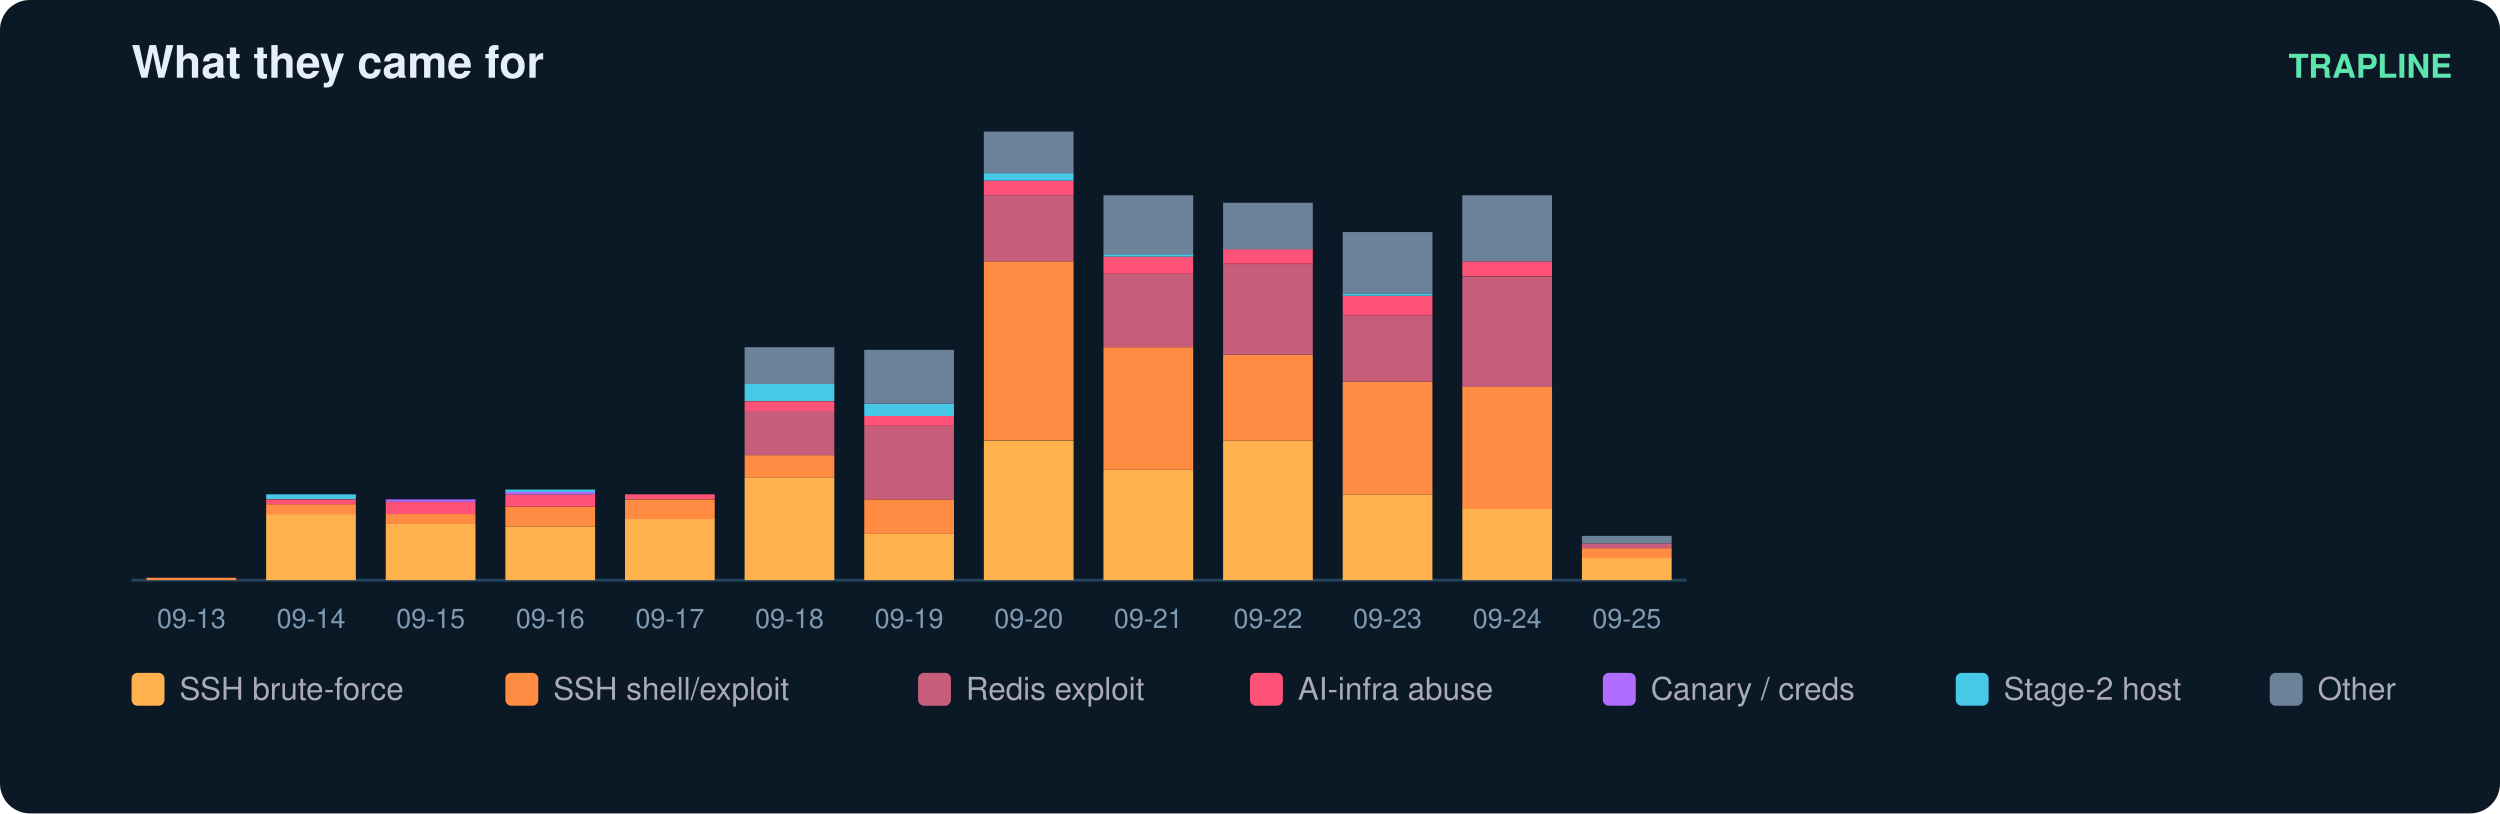
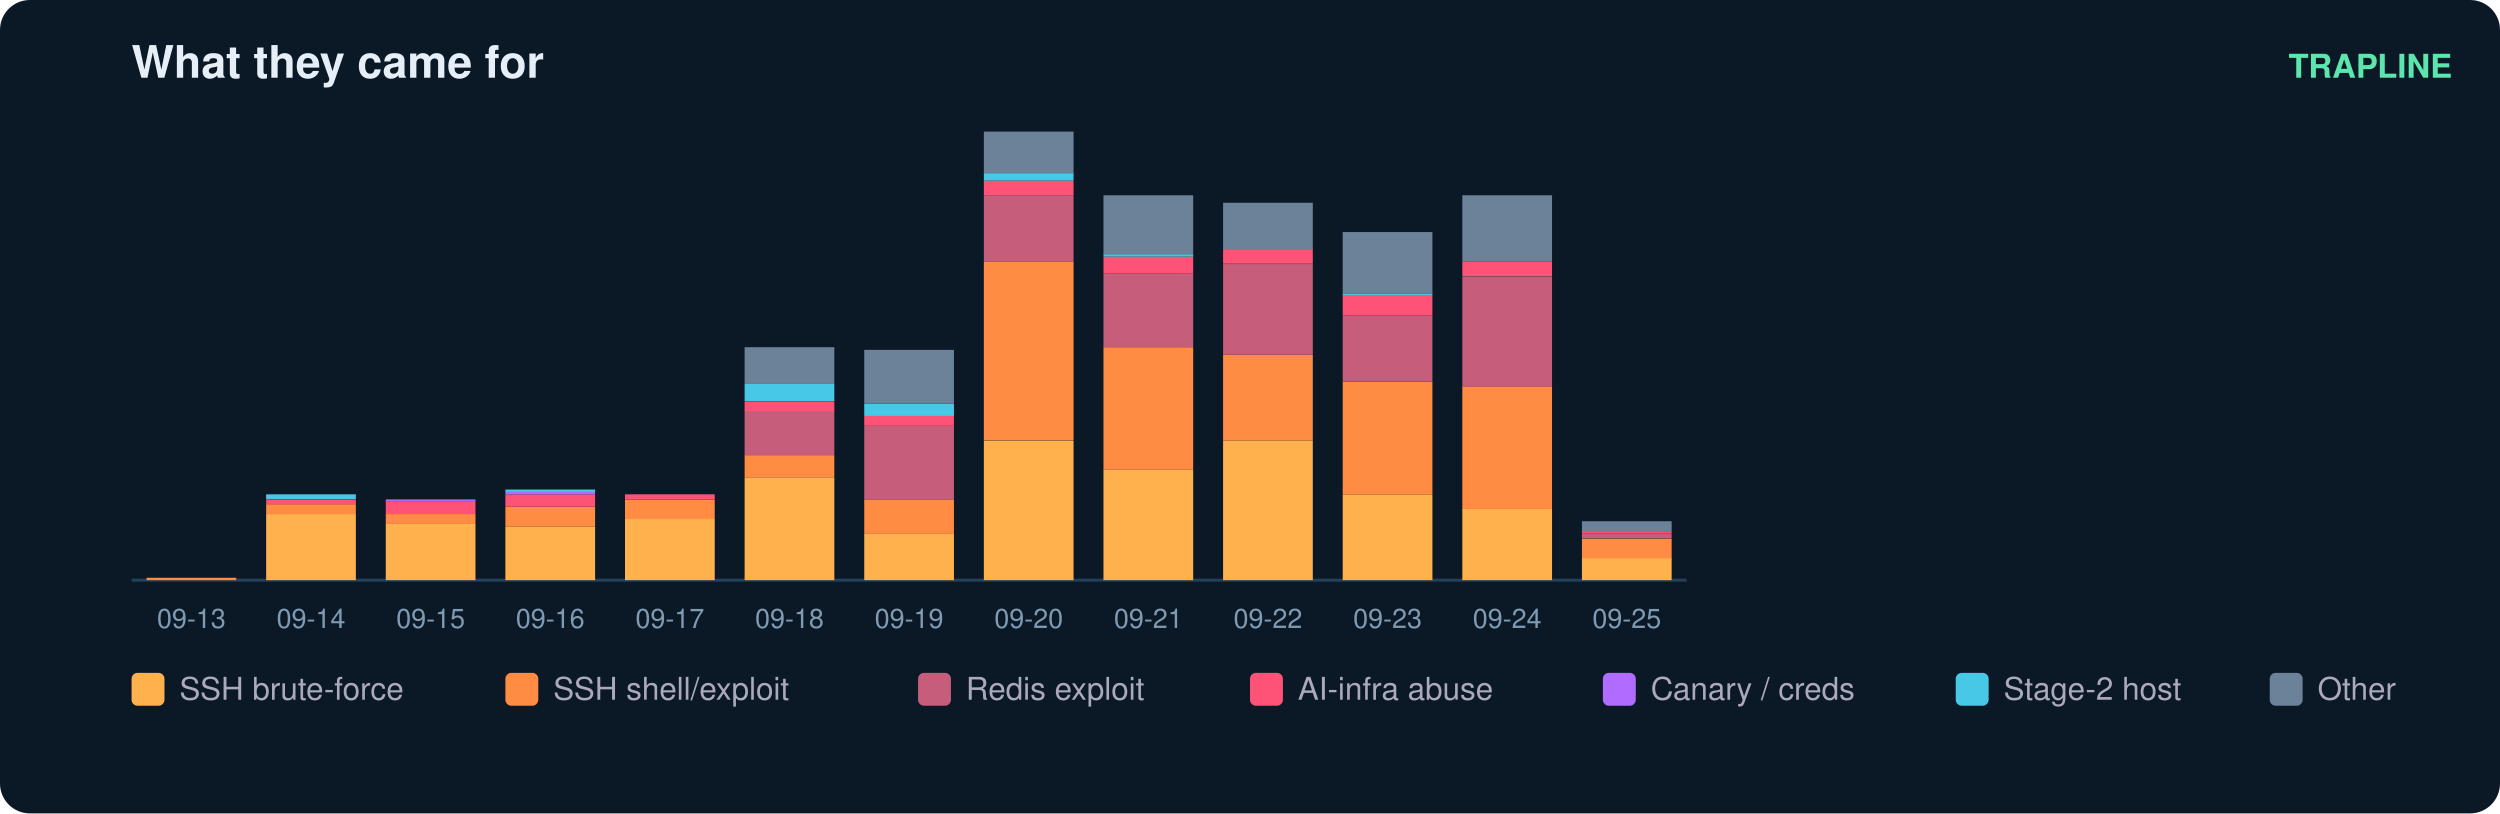
<svg xmlns="http://www.w3.org/2000/svg" width="836" height="272" viewBox="0 0 836 272" font-family="ui-sans-serif,Segoe UI,Helvetica,Arial">
  <rect width="836" height="272" rx="10" fill="#0b1826" />
  <text x="44" y="26" fill="#e6eff7" font-size="15" font-weight="700">What they came for</text>
  <text x="820" y="26" fill="#5ce6ad" font-size="11" text-anchor="end" font-weight="600">TRAPLINE</text>
  <line x1="44" y1="194" x2="564" y2="194" stroke="#22415a" />
  <rect x="49" y="193.2" width="30" height="0.8" fill="#ff8c42" />
  <text x="64.0" y="210.0" fill="#7f9bb3" font-size="9" text-anchor="middle">09-13</text>
  <rect x="89" y="171.9" width="30" height="22.1" fill="#ffb14e" />
  <rect x="89" y="168.6" width="30" height="3.3" fill="#ff8c42" />
  <rect x="89" y="167.0" width="30" height="1.6" fill="#ff5277" />
  <rect x="89" y="165.3" width="30" height="1.6" fill="#46c8e6" />
  <text x="104.0" y="210.0" fill="#7f9bb3" font-size="9" text-anchor="middle">09-14</text>
  <rect x="129" y="175.1" width="30" height="18.9" fill="#ffb14e" />
  <rect x="129" y="171.9" width="30" height="3.3" fill="#ff8c42" />
  <rect x="129" y="167.8" width="30" height="4.1" fill="#ff5277" />
  <rect x="129" y="167.0" width="30" height="0.8" fill="#b06cff" />
  <text x="144.0" y="210.0" fill="#7f9bb3" font-size="9" text-anchor="middle">09-15</text>
  <rect x="169" y="176.0" width="30" height="18.0" fill="#ffb14e" />
  <rect x="169" y="169.4" width="30" height="6.6" fill="#ff8c42" />
  <rect x="169" y="165.3" width="30" height="4.1" fill="#ff5277" />
  <rect x="169" y="164.5" width="30" height="0.8" fill="#b06cff" />
  <rect x="169" y="163.7" width="30" height="0.8" fill="#46c8e6" />
  <text x="184.0" y="210.0" fill="#7f9bb3" font-size="9" text-anchor="middle">09-16</text>
  <rect x="209" y="173.5" width="30" height="20.5" fill="#ffb14e" />
  <rect x="209" y="167.0" width="30" height="6.6" fill="#ff8c42" />
  <rect x="209" y="165.3" width="30" height="1.6" fill="#ff5277" />
  <text x="224.0" y="210.0" fill="#7f9bb3" font-size="9" text-anchor="middle">09-17</text>
  <rect x="249" y="159.6" width="30" height="34.4" fill="#ffb14e" />
  <rect x="249" y="152.2" width="30" height="7.4" fill="#ff8c42" />
  <rect x="249" y="137.4" width="30" height="14.8" fill="#c65d7b" />
  <rect x="249" y="134.2" width="30" height="3.3" fill="#ff5277" />
  <rect x="249" y="128.4" width="30" height="5.7" fill="#46c8e6" />
  <rect x="249" y="116.1" width="30" height="12.3" fill="#6b8299" />
  <text x="264.0" y="210.0" fill="#7f9bb3" font-size="9" text-anchor="middle">09-18</text>
  <rect x="289" y="178.4" width="30" height="15.6" fill="#ffb14e" />
  <rect x="289" y="167.0" width="30" height="11.5" fill="#ff8c42" />
  <rect x="289" y="142.4" width="30" height="24.6" fill="#c65d7b" />
  <rect x="289" y="139.1" width="30" height="3.3" fill="#ff5277" />
  <rect x="289" y="135.0" width="30" height="4.1" fill="#46c8e6" />
  <rect x="289" y="117.0" width="30" height="18.0" fill="#6b8299" />
  <text x="304.0" y="210.0" fill="#7f9bb3" font-size="9" text-anchor="middle">09-19</text>
  <rect x="329" y="147.3" width="30" height="46.7" fill="#ffb14e" />
  <rect x="329" y="87.4" width="30" height="59.8" fill="#ff8c42" />
  <rect x="329" y="65.3" width="30" height="22.1" fill="#c65d7b" />
  <rect x="329" y="60.4" width="30" height="4.9" fill="#ff5277" />
  <rect x="329" y="57.9" width="30" height="2.5" fill="#46c8e6" />
  <rect x="329" y="44.0" width="30" height="13.9" fill="#6b8299" />
  <text x="344.0" y="210.0" fill="#7f9bb3" font-size="9" text-anchor="middle">09-20</text>
  <rect x="369" y="157.1" width="30" height="36.9" fill="#ffb14e" />
  <rect x="369" y="116.1" width="30" height="41.0" fill="#ff8c42" />
  <rect x="369" y="91.5" width="30" height="24.6" fill="#c65d7b" />
  <rect x="369" y="85.8" width="30" height="5.7" fill="#ff5277" />
  <rect x="369" y="85.0" width="30" height="0.8" fill="#46c8e6" />
  <rect x="369" y="65.3" width="30" height="19.7" fill="#6b8299" />
  <text x="384.0" y="210.0" fill="#7f9bb3" font-size="9" text-anchor="middle">09-21</text>
  <rect x="409" y="147.3" width="30" height="46.7" fill="#ffb14e" />
  <rect x="409" y="118.6" width="30" height="28.7" fill="#ff8c42" />
  <rect x="409" y="88.3" width="30" height="30.3" fill="#c65d7b" />
  <rect x="409" y="83.3" width="30" height="4.9" fill="#ff5277" />
  <rect x="409" y="67.8" width="30" height="15.6" fill="#6b8299" />
  <text x="424.0" y="210.0" fill="#7f9bb3" font-size="9" text-anchor="middle">09-22</text>
  <rect x="449" y="165.3" width="30" height="28.7" fill="#ffb14e" />
  <rect x="449" y="127.6" width="30" height="37.7" fill="#ff8c42" />
  <rect x="449" y="105.5" width="30" height="22.1" fill="#c65d7b" />
  <rect x="449" y="98.9" width="30" height="6.6" fill="#ff5277" />
  <rect x="449" y="98.1" width="30" height="0.8" fill="#46c8e6" />
  <rect x="449" y="77.6" width="30" height="20.5" fill="#6b8299" />
  <text x="464.0" y="210.0" fill="#7f9bb3" font-size="9" text-anchor="middle">09-23</text>
  <rect x="489" y="170.2" width="30" height="23.8" fill="#ffb14e" />
  <rect x="489" y="129.2" width="30" height="41.0" fill="#ff8c42" />
  <rect x="489" y="92.4" width="30" height="36.9" fill="#c65d7b" />
  <rect x="489" y="87.4" width="30" height="4.9" fill="#ff5277" />
  <rect x="489" y="65.3" width="30" height="22.1" fill="#6b8299" />
  <text x="504.0" y="210.0" fill="#7f9bb3" font-size="9" text-anchor="middle">09-24</text>
  <rect x="529" y="186.6" width="30" height="7.4" fill="#ffb14e" />
-   <rect x="529" y="183.3" width="30" height="3.3" fill="#ff8c42" />
-   <rect x="529" y="181.7" width="30" height="1.6" fill="#c65d7b" />
-   <rect x="529" y="179.2" width="30" height="2.5" fill="#6b8299" />
+   <rect x="529" y="180.1" width="30" height="6.6" fill="#ff8c42" />
+   <rect x="529" y="178.4" width="30" height="1.6" fill="#c65d7b" />
+   <rect x="529" y="177.6" width="30" height="0.8" fill="#ff5277" />
+   <rect x="529" y="174.3" width="30" height="3.3" fill="#6b8299" />
  <text x="544.0" y="210.0" fill="#7f9bb3" font-size="9" text-anchor="middle">09-25</text>
  <rect x="44" y="225" width="11" height="11" rx="2" fill="#ffb14e" />
  <text x="60" y="234" fill="#aab" font-size="10.5">SSH brute-force</text>
  <rect x="169" y="225" width="11" height="11" rx="2" fill="#ff8c42" />
  <text x="185" y="234" fill="#aab" font-size="10.5">SSH shell/exploit</text>
  <rect x="307" y="225" width="11" height="11" rx="2" fill="#c65d7b" />
  <text x="323" y="234" fill="#aab" font-size="10.5">Redis exploit</text>
  <rect x="418" y="225" width="11" height="11" rx="2" fill="#ff5277" />
  <text x="434" y="234" fill="#aab" font-size="10.5">AI-infra abuse</text>
  <rect x="536" y="225" width="11" height="11" rx="2" fill="#b06cff" />
  <text x="552" y="234" fill="#aab" font-size="10.5">Canary / creds</text>
  <rect x="654" y="225" width="11" height="11" rx="2" fill="#46c8e6" />
  <text x="670" y="234" fill="#aab" font-size="10.5">Stage-2 host</text>
  <rect x="759" y="225" width="11" height="11" rx="2" fill="#6b8299" />
  <text x="775" y="234" fill="#aab" font-size="10.5">Other</text>
</svg>
